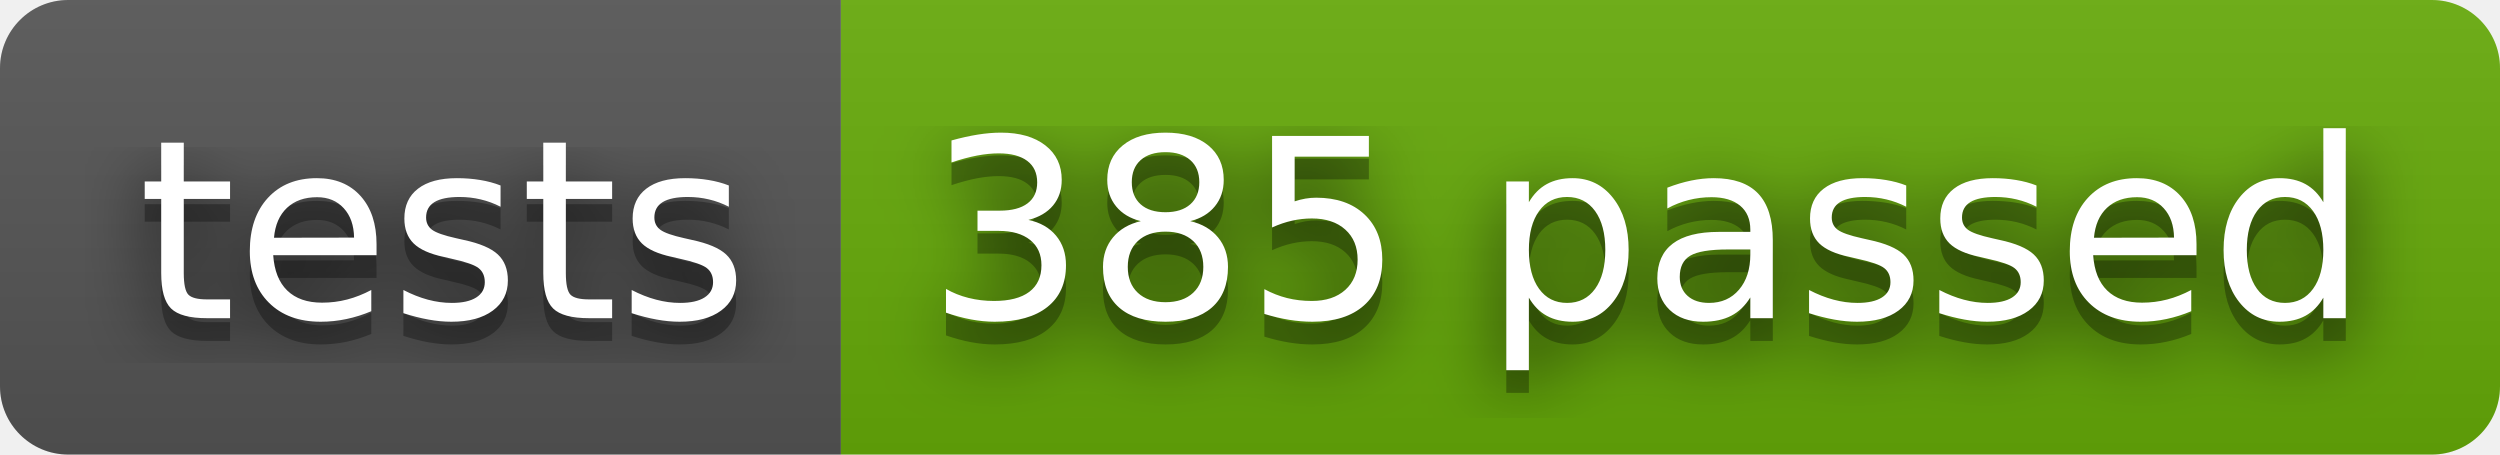
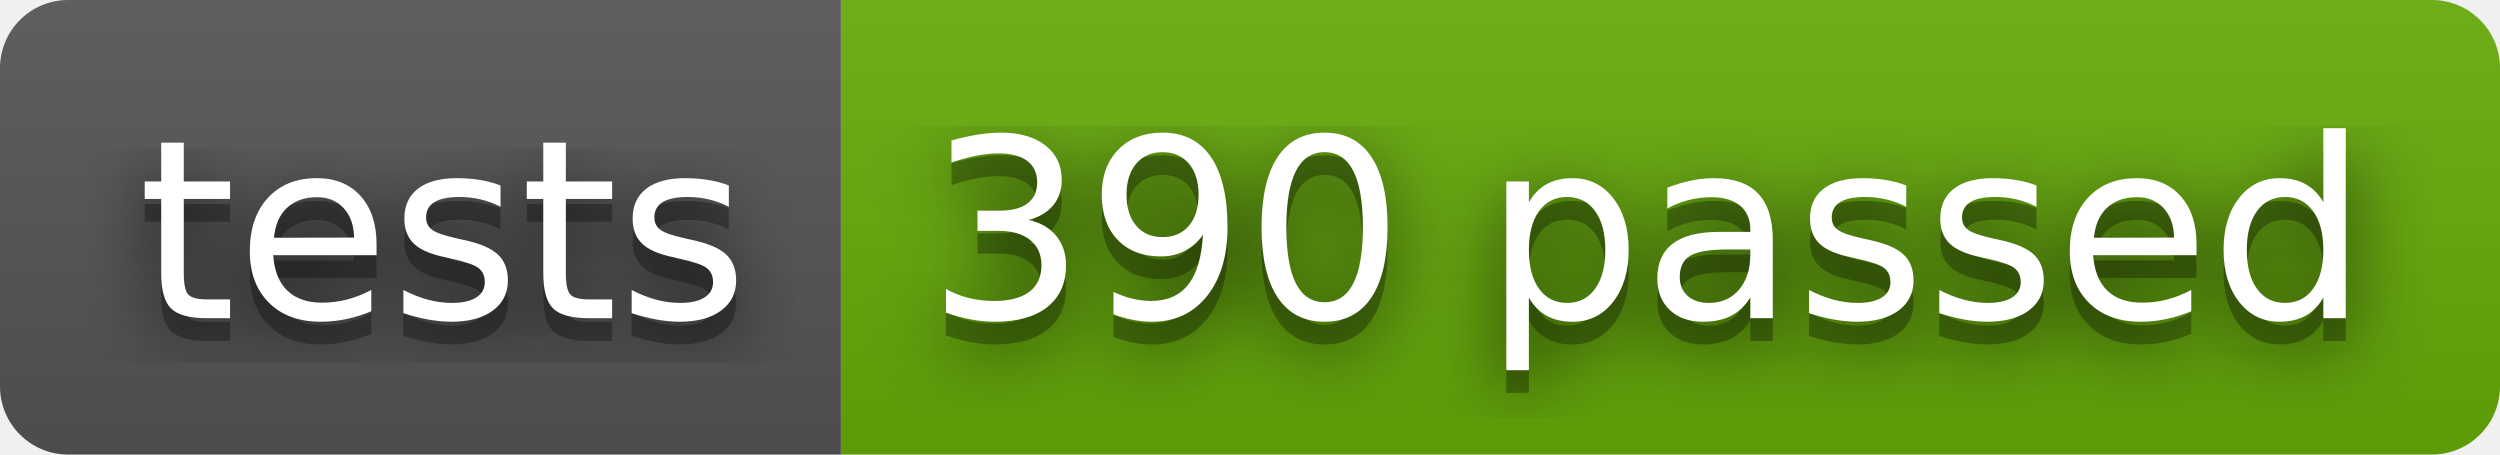
- <svg xmlns="http://www.w3.org/2000/svg" width="110" height="20" role="img" aria-label="tests: 385 passed">
+ <svg xmlns="http://www.w3.org/2000/svg" width="110" height="20" role="img" aria-label="tests: 390 passed">
  <filter id="blur">
    <feGaussianBlur stdDeviation="16" />
  </filter>
  <linearGradient id="s" x2="0" y2="100%">
    <stop offset="0" stop-color="#bbb" stop-opacity=".1" />
    <stop offset="1" stop-opacity=".1" />
  </linearGradient>
  <clipPath id="r">
    <rect width="110" height="20" rx="3" />
  </clipPath>
  <g clip-path="url(#r)">
    <rect width="37" height="20" fill="#555" />
    <rect x="37" width="73" height="20" fill="#67ac09" />
    <rect width="110" height="20" fill="url(#s)" />
  </g>
  <g fill="#fff" text-anchor="middle" font-family="Verdana,Geneva,DejaVu Sans,sans-serif" text-rendering="geometricPrecision" font-size="110">
    <g transform="scale(.1)">
      <g aria-hidden="true" fill="#010101">
        <text x="195" y="150" fill-opacity=".8" filter="url(#blur)" textLength="270">tests</text>
        <text x="195" y="150" fill-opacity=".3" textLength="270">tests</text>
      </g>
      <text x="195" y="140" textLength="270">tests</text>
    </g>
    <g transform="scale(.1)">
      <g aria-hidden="true" fill="#010101">
-         <text x="725" y="150" fill-opacity=".8" filter="url(#blur)" textLength="630">385 passed</text>
-         <text x="725" y="150" fill-opacity=".3" textLength="630">385 passed</text>
+         <text x="725" y="150" fill-opacity=".8" filter="url(#blur)" textLength="630">390 passed</text>
+         <text x="725" y="150" fill-opacity=".3" textLength="630">390 passed</text>
      </g>
-       <text x="725" y="140" textLength="630">385 passed</text>
+       <text x="725" y="140" textLength="630">390 passed</text>
    </g>
  </g>
</svg>
